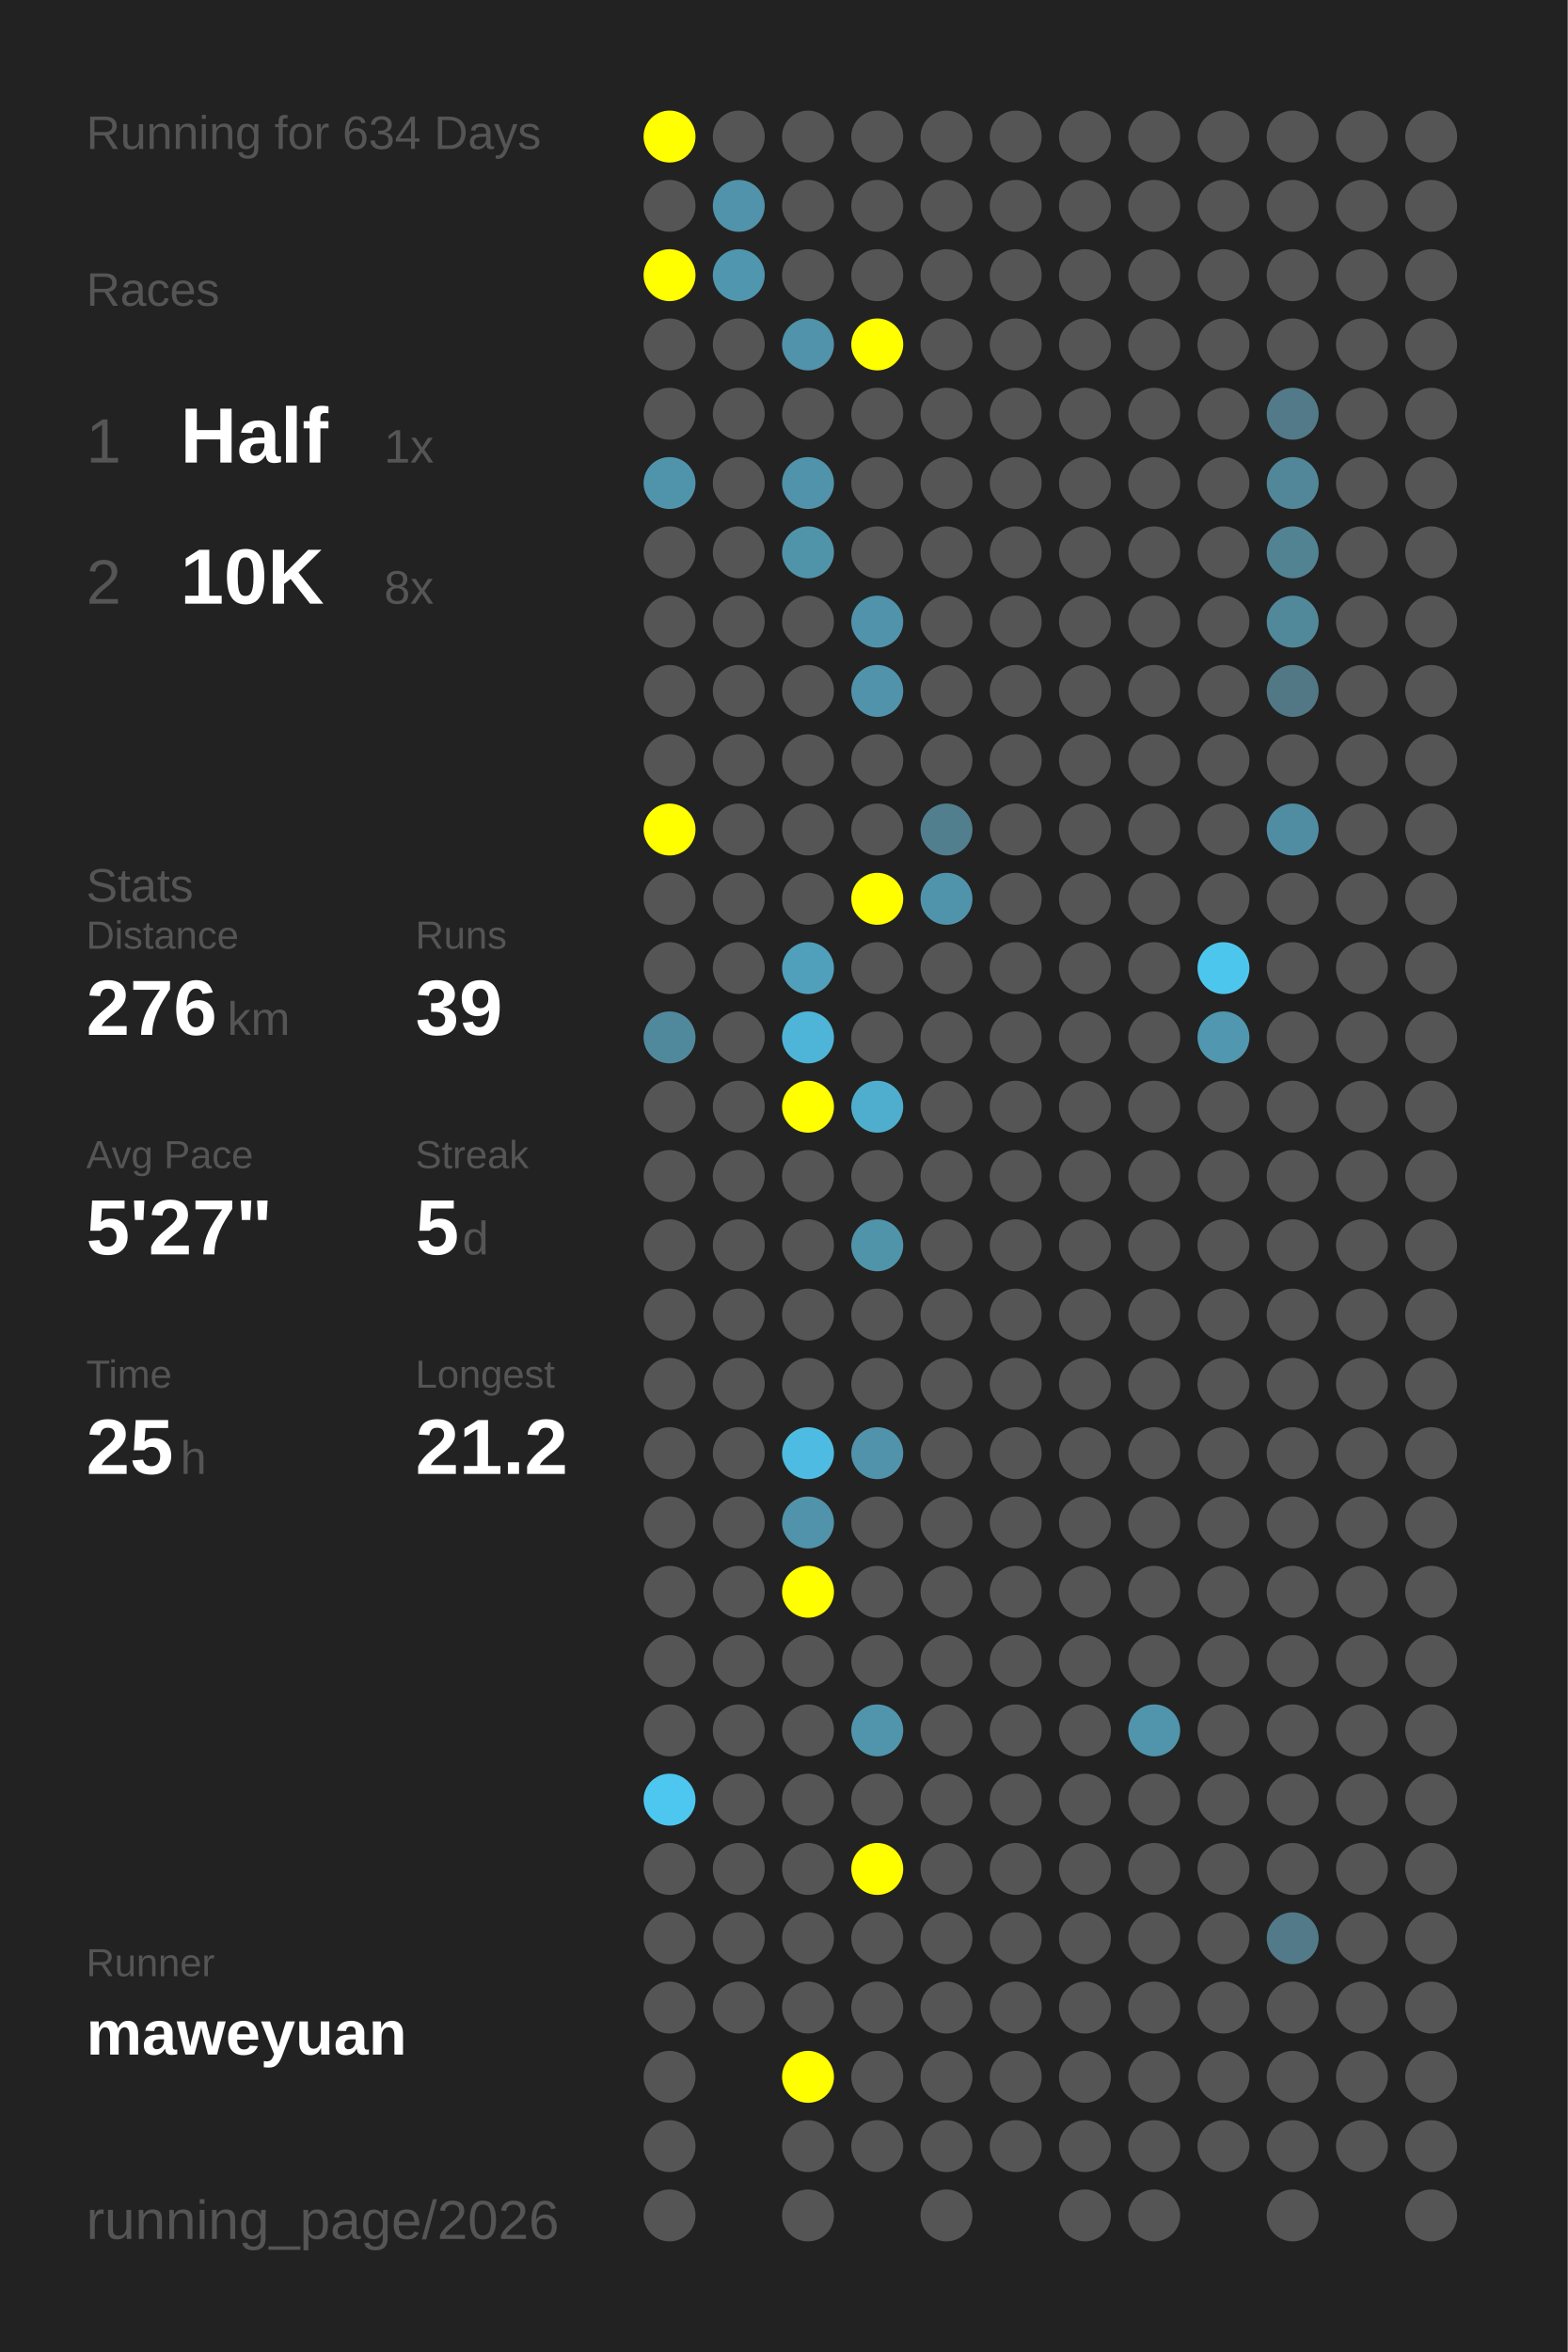
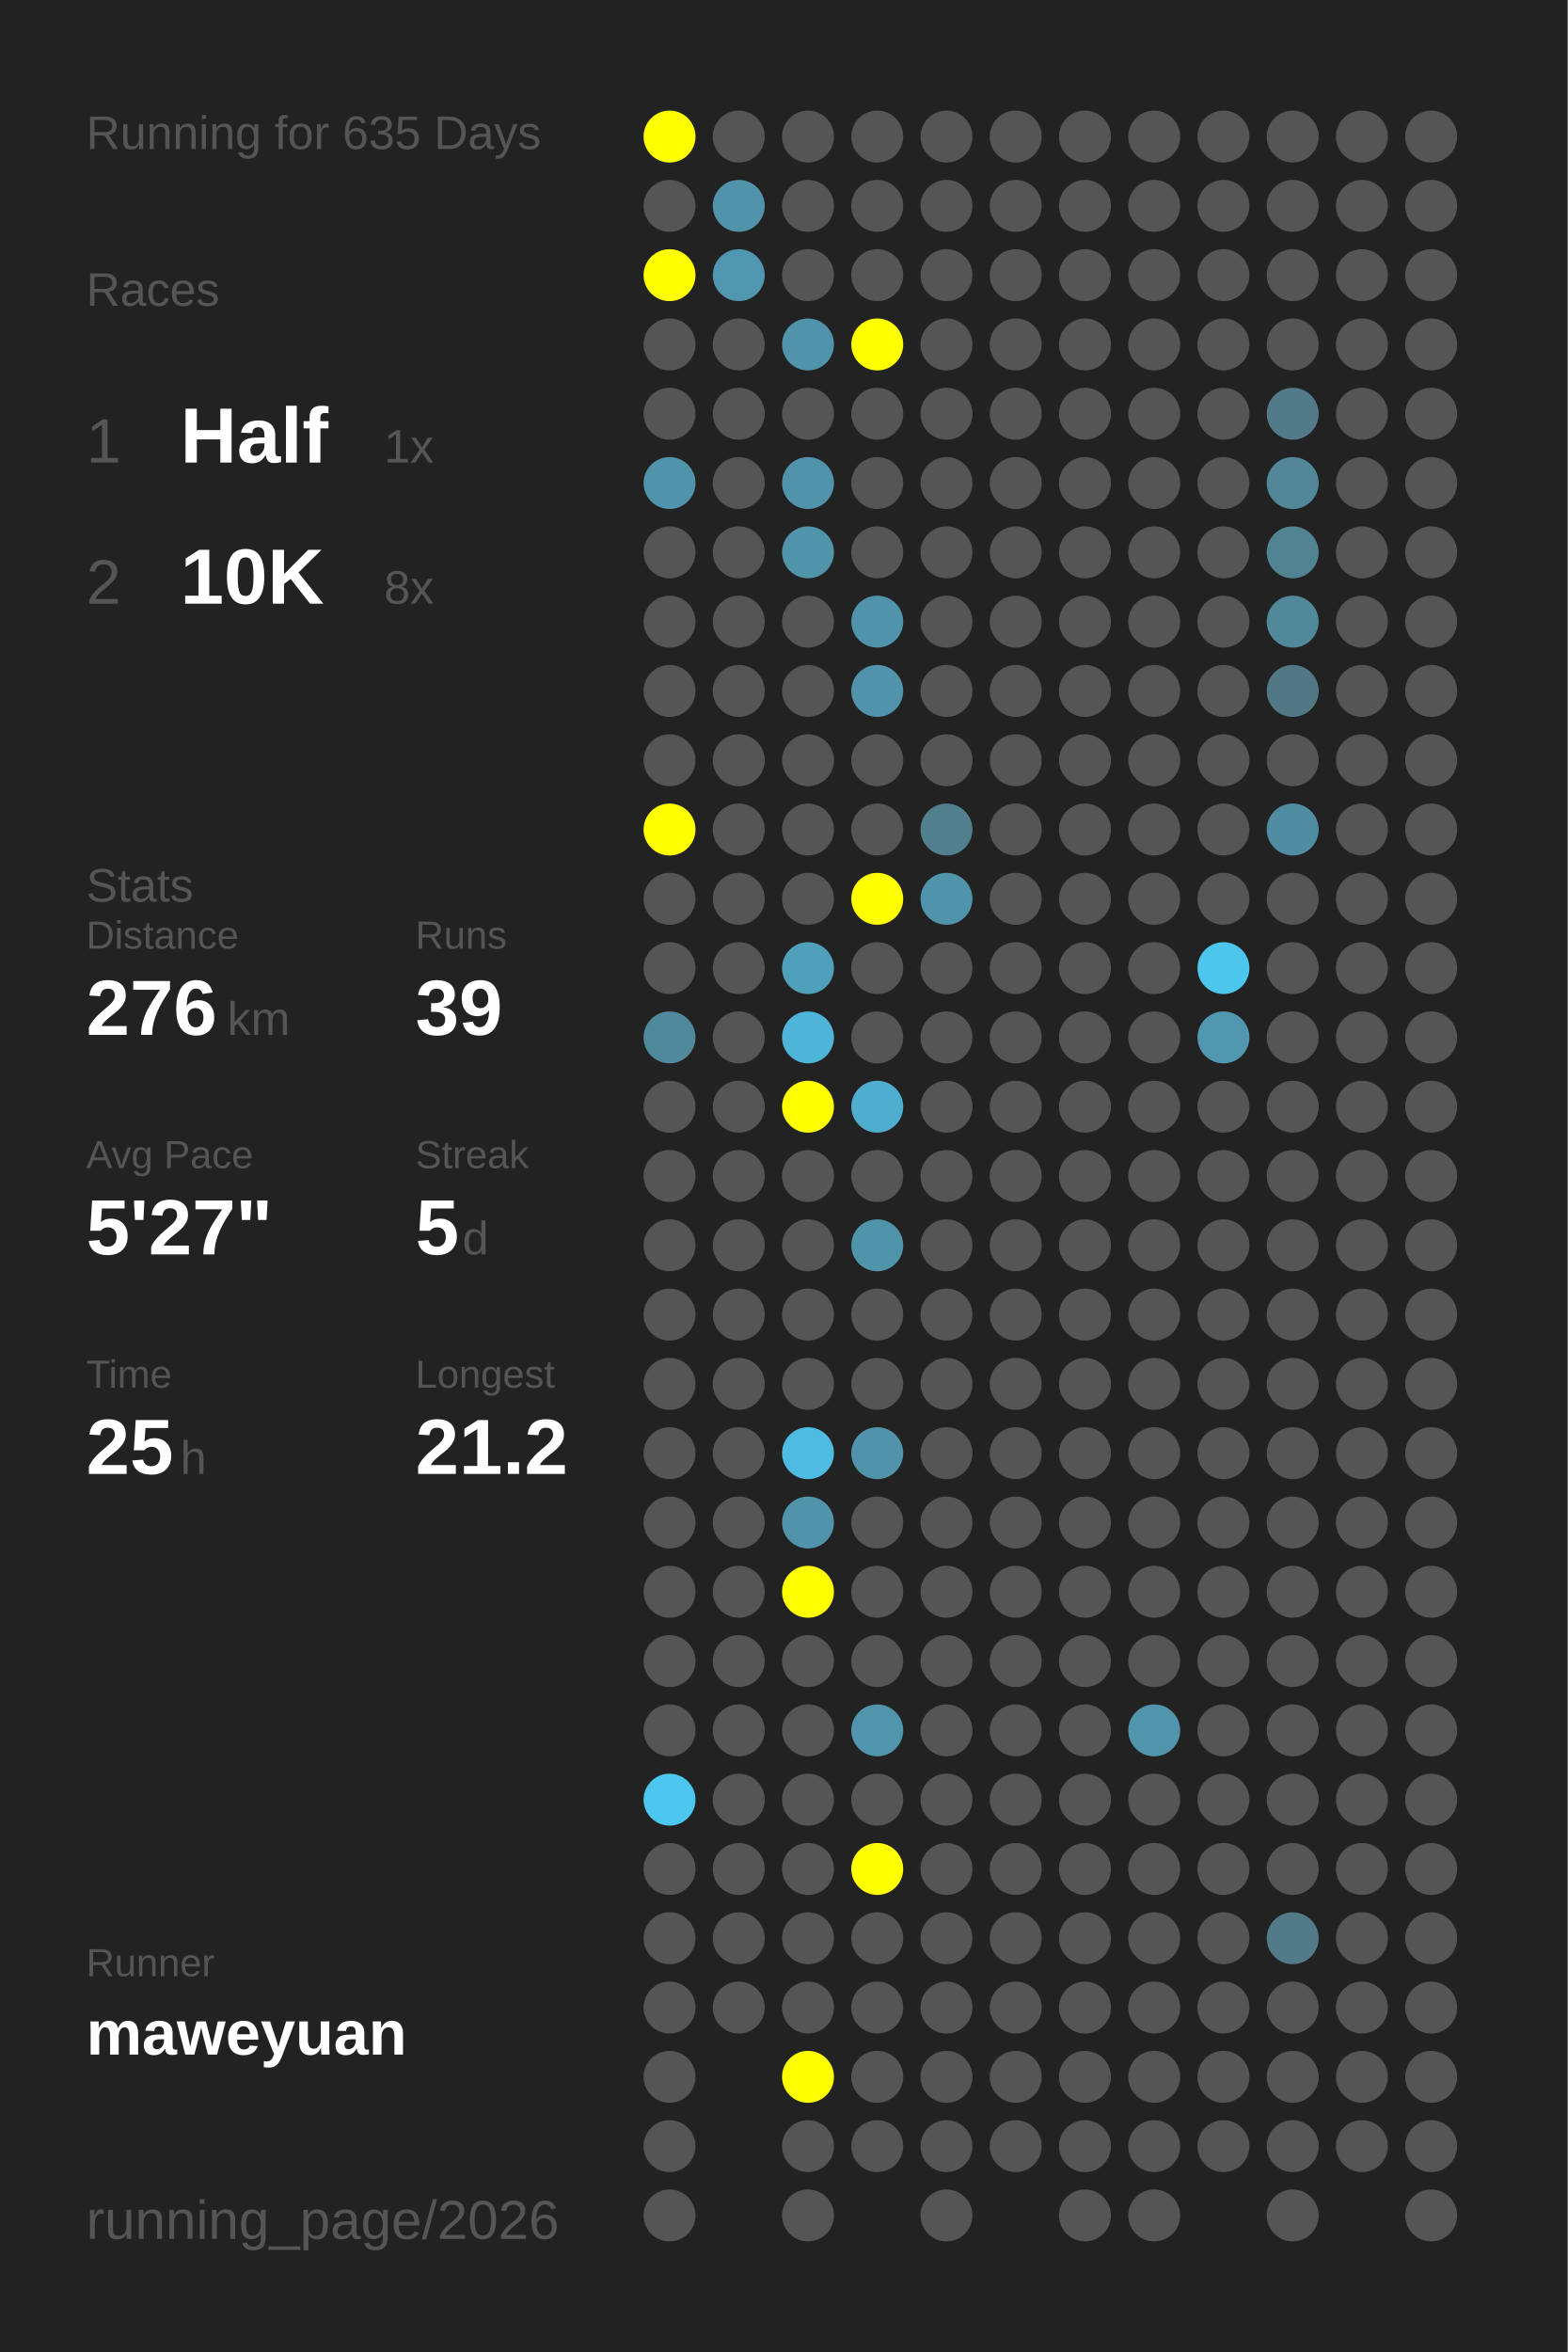
<svg xmlns="http://www.w3.org/2000/svg" baseProfile="full" height="300mm" version="1.1" viewBox="0,0,200,300" width="200mm">
  <defs />
  <rect fill="#222222" height="300" width="200" x="0" y="0" />
-   <text fill="#555555" style="font-size:6px; font-family:Arial;" x="11" y="19">Running for 634 Days</text>
+   <text fill="#555555" style="font-size:6px; font-family:Arial;" x="11" y="19">Running for 635 Days</text>
  <text fill="#555555" style="font-size:6px; font-family:Arial;" x="11" y="39">Races</text>
  <text fill="#555555" style="font-size:8px; font-family:Arial;" x="11" y="59">1</text>
  <text fill="#FFFFFF" style="font-size:10px; font-family:Arial; font-weight:bold;" x="23" y="59">Half</text>
  <text fill="#555555" style="font-size:6px; font-family:Arial;" x="49" y="59">1x</text>
  <text fill="#555555" style="font-size:8px; font-family:Arial;" x="11" y="77">2</text>
  <text fill="#FFFFFF" style="font-size:10px; font-family:Arial; font-weight:bold;" x="23" y="77">10K</text>
  <text fill="#555555" style="font-size:6px; font-family:Arial;" x="49" y="77">8x</text>
  <text fill="#555555" style="font-size:6px; font-family:Arial;" x="11" y="115">Stats</text>
  <text fill="#555555" style="font-size:5px; font-family:Arial;" x="11" y="121">Distance</text>
  <text fill="#FFFFFF" style="font-size:10px; font-family:Arial; font-weight:bold;" x="11" y="132">276</text>
  <text fill="#555555" style="font-size:6px; font-family:Arial;" x="29" y="132">km</text>
  <text fill="#555555" style="font-size:5px; font-family:Arial;" x="53" y="121">Runs</text>
  <text fill="#FFFFFF" style="font-size:10px; font-family:Arial; font-weight:bold;" x="53" y="132">39</text>
  <text fill="#555555" style="font-size:5px; font-family:Arial;" x="11" y="149">Avg Pace</text>
  <text fill="#FFFFFF" style="font-size:10px; font-family:Arial; font-weight:bold;" x="11" y="160">5'27"</text>
  <text fill="#555555" style="font-size:5px; font-family:Arial;" x="53" y="149">Streak</text>
  <text fill="#FFFFFF" style="font-size:10px; font-family:Arial; font-weight:bold;" x="53" y="160">5</text>
  <text fill="#555555" style="font-size:6px; font-family:Arial;" x="59" y="160">d</text>
  <text fill="#555555" style="font-size:5px; font-family:Arial;" x="11" y="177">Time</text>
  <text fill="#FFFFFF" style="font-size:10px; font-family:Arial; font-weight:bold;" x="11" y="188">25</text>
  <text fill="#555555" style="font-size:6px; font-family:Arial;" x="23" y="188">h</text>
  <text fill="#555555" style="font-size:5px; font-family:Arial;" x="53" y="177">Longest</text>
  <text fill="#FFFFFF" style="font-size:10px; font-family:Arial; font-weight:bold;" x="53" y="188">21.2</text>
  <text fill="#555555" style="font-size:5px; font-family:Arial;" x="11" y="252.065">Runner</text>
  <text fill="#FFFFFF" style="font-size:8px; font-family:Arial; font-weight:bold;" x="11" y="262.065">maweyuan</text>
  <text fill="#555555" style="font-size:7px; font-family:Arial;" x="11" y="285.581">running_page/2026</text>
  <circle cx="85.417" cy="17.419" fill="#FFFF00" r="3.312" />
  <circle cx="85.417" cy="26.258" fill="#555555" r="3.312" />
  <circle cx="85.417" cy="35.097" fill="#FFFF00" r="3.312" />
  <circle cx="85.417" cy="43.935" fill="#555555" r="3.312" />
  <circle cx="85.417" cy="52.774" fill="#555555" r="3.312" />
  <circle cx="85.417" cy="61.613" fill="#5094ab" r="3.312" />
  <circle cx="85.417" cy="70.452" fill="#555555" r="3.312" />
  <circle cx="85.417" cy="79.29" fill="#555555" r="3.312" />
  <circle cx="85.417" cy="88.129" fill="#555555" r="3.312" />
  <circle cx="85.417" cy="96.968" fill="#555555" r="3.312" />
  <circle cx="85.417" cy="105.806" fill="#FFFF00" r="3.312" />
  <circle cx="85.417" cy="114.645" fill="#555555" r="3.312" />
  <circle cx="85.417" cy="123.484" fill="#555555" r="3.312" />
  <circle cx="85.417" cy="132.323" fill="#51899c" r="3.312" />
  <circle cx="85.417" cy="141.161" fill="#555555" r="3.312" />
  <circle cx="85.417" cy="150" fill="#555555" r="3.312" />
  <circle cx="85.417" cy="158.839" fill="#555555" r="3.312" />
  <circle cx="85.417" cy="167.677" fill="#555555" r="3.312" />
  <circle cx="85.417" cy="176.516" fill="#555555" r="3.312" />
  <circle cx="85.417" cy="185.355" fill="#555555" r="3.312" />
  <circle cx="85.417" cy="194.194" fill="#555555" r="3.312" />
  <circle cx="85.417" cy="203.032" fill="#555555" r="3.312" />
  <circle cx="85.417" cy="211.871" fill="#555555" r="3.312" />
  <circle cx="85.417" cy="220.71" fill="#555555" r="3.312" />
  <circle cx="85.417" cy="229.548" fill="#4dc7f0" r="3.312" />
  <circle cx="85.417" cy="238.387" fill="#555555" r="3.312" />
  <circle cx="85.417" cy="247.226" fill="#555555" r="3.312" />
  <circle cx="85.417" cy="256.065" fill="#555555" r="3.312" />
  <circle cx="85.417" cy="264.903" fill="#555555" r="3.312" />
  <circle cx="85.417" cy="273.742" fill="#555555" r="3.312" />
  <circle cx="85.417" cy="282.581" fill="#555555" r="3.312" />
  <circle cx="94.25" cy="17.419" fill="#555555" r="3.312" />
  <circle cx="94.25" cy="26.258" fill="#5093aa" r="3.312" />
  <circle cx="94.25" cy="35.097" fill="#5096ae" r="3.312" />
  <circle cx="94.25" cy="43.935" fill="#555555" r="3.312" />
  <circle cx="94.25" cy="52.774" fill="#555555" r="3.312" />
  <circle cx="94.25" cy="61.613" fill="#555555" r="3.312" />
  <circle cx="94.25" cy="70.452" fill="#555555" r="3.312" />
  <circle cx="94.25" cy="79.29" fill="#555555" r="3.312" />
  <circle cx="94.25" cy="88.129" fill="#555555" r="3.312" />
  <circle cx="94.25" cy="96.968" fill="#555555" r="3.312" />
  <circle cx="94.25" cy="105.806" fill="#555555" r="3.312" />
  <circle cx="94.25" cy="114.645" fill="#555555" r="3.312" />
  <circle cx="94.25" cy="123.484" fill="#555555" r="3.312" />
  <circle cx="94.25" cy="132.323" fill="#555555" r="3.312" />
  <circle cx="94.25" cy="141.161" fill="#555555" r="3.312" />
  <circle cx="94.25" cy="150" fill="#555555" r="3.312" />
  <circle cx="94.25" cy="158.839" fill="#555555" r="3.312" />
  <circle cx="94.25" cy="167.677" fill="#555555" r="3.312" />
  <circle cx="94.25" cy="176.516" fill="#555555" r="3.312" />
  <circle cx="94.25" cy="185.355" fill="#555555" r="3.312" />
  <circle cx="94.25" cy="194.194" fill="#555555" r="3.312" />
  <circle cx="94.25" cy="203.032" fill="#555555" r="3.312" />
  <circle cx="94.25" cy="211.871" fill="#555555" r="3.312" />
  <circle cx="94.25" cy="220.71" fill="#555555" r="3.312" />
  <circle cx="94.25" cy="229.548" fill="#555555" r="3.312" />
  <circle cx="94.25" cy="238.387" fill="#555555" r="3.312" />
  <circle cx="94.25" cy="247.226" fill="#555555" r="3.312" />
  <circle cx="94.25" cy="256.065" fill="#555555" r="3.312" />
  <circle cx="103.083" cy="17.419" fill="#555555" r="3.312" />
  <circle cx="103.083" cy="26.258" fill="#555555" r="3.312" />
  <circle cx="103.083" cy="35.097" fill="#555555" r="3.312" />
  <circle cx="103.083" cy="43.935" fill="#5093aa" r="3.312" />
  <circle cx="103.083" cy="52.774" fill="#555555" r="3.312" />
  <circle cx="103.083" cy="61.613" fill="#5093aa" r="3.312" />
  <circle cx="103.083" cy="70.452" fill="#5094aa" r="3.312" />
  <circle cx="103.083" cy="79.29" fill="#555555" r="3.312" />
  <circle cx="103.083" cy="88.129" fill="#555555" r="3.312" />
  <circle cx="103.083" cy="96.968" fill="#555555" r="3.312" />
  <circle cx="103.083" cy="105.806" fill="#555555" r="3.312" />
  <circle cx="103.083" cy="114.645" fill="#555555" r="3.312" />
  <circle cx="103.083" cy="123.484" fill="#50a0bb" r="3.312" />
  <circle cx="103.083" cy="132.323" fill="#4eb5d8" r="3.312" />
  <circle cx="103.083" cy="141.161" fill="#FFFF00" r="3.312" />
  <circle cx="103.083" cy="150" fill="#555555" r="3.312" />
  <circle cx="103.083" cy="158.839" fill="#555555" r="3.312" />
  <circle cx="103.083" cy="167.677" fill="#555555" r="3.312" />
  <circle cx="103.083" cy="176.516" fill="#555555" r="3.312" />
  <circle cx="103.083" cy="185.355" fill="#4ebce2" r="3.312" />
  <circle cx="103.083" cy="194.194" fill="#5093aa" r="3.312" />
  <circle cx="103.083" cy="203.032" fill="#FFFF00" r="3.312" />
  <circle cx="103.083" cy="211.871" fill="#555555" r="3.312" />
  <circle cx="103.083" cy="220.71" fill="#555555" r="3.312" />
  <circle cx="103.083" cy="229.548" fill="#555555" r="3.312" />
  <circle cx="103.083" cy="238.387" fill="#555555" r="3.312" />
  <circle cx="103.083" cy="247.226" fill="#555555" r="3.312" />
  <circle cx="103.083" cy="256.065" fill="#555555" r="3.312" />
  <circle cx="103.083" cy="264.903" fill="#FFFF00" r="3.312" />
  <circle cx="103.083" cy="273.742" fill="#555555" r="3.312" />
  <circle cx="103.083" cy="282.581" fill="#555555" r="3.312" />
  <circle cx="111.917" cy="17.419" fill="#555555" r="3.312" />
  <circle cx="111.917" cy="26.258" fill="#555555" r="3.312" />
  <circle cx="111.917" cy="35.097" fill="#555555" r="3.312" />
  <circle cx="111.917" cy="43.935" fill="#FFFF00" r="3.312" />
  <circle cx="111.917" cy="52.774" fill="#555555" r="3.312" />
  <circle cx="111.917" cy="61.613" fill="#555555" r="3.312" />
  <circle cx="111.917" cy="70.452" fill="#555555" r="3.312" />
  <circle cx="111.917" cy="79.29" fill="#5093aa" r="3.312" />
  <circle cx="111.917" cy="88.129" fill="#5093aa" r="3.312" />
  <circle cx="111.917" cy="96.968" fill="#555555" r="3.312" />
  <circle cx="111.917" cy="105.806" fill="#555555" r="3.312" />
  <circle cx="111.917" cy="114.645" fill="#FFFF00" r="3.312" />
  <circle cx="111.917" cy="123.484" fill="#555555" r="3.312" />
  <circle cx="111.917" cy="132.323" fill="#555555" r="3.312" />
  <circle cx="111.917" cy="141.161" fill="#4faece" r="3.312" />
  <circle cx="111.917" cy="150" fill="#555555" r="3.312" />
  <circle cx="111.917" cy="158.839" fill="#5094aa" r="3.312" />
  <circle cx="111.917" cy="167.677" fill="#555555" r="3.312" />
  <circle cx="111.917" cy="176.516" fill="#555555" r="3.312" />
  <circle cx="111.917" cy="185.355" fill="#5093aa" r="3.312" />
  <circle cx="111.917" cy="194.194" fill="#555555" r="3.312" />
  <circle cx="111.917" cy="203.032" fill="#555555" r="3.312" />
  <circle cx="111.917" cy="211.871" fill="#555555" r="3.312" />
  <circle cx="111.917" cy="220.71" fill="#5095ac" r="3.312" />
  <circle cx="111.917" cy="229.548" fill="#555555" r="3.312" />
  <circle cx="111.917" cy="238.387" fill="#FFFF00" r="3.312" />
  <circle cx="111.917" cy="247.226" fill="#555555" r="3.312" />
  <circle cx="111.917" cy="256.065" fill="#555555" r="3.312" />
  <circle cx="111.917" cy="264.903" fill="#555555" r="3.312" />
  <circle cx="111.917" cy="273.742" fill="#555555" r="3.312" />
  <circle cx="120.75" cy="17.419" fill="#555555" r="3.312" />
  <circle cx="120.75" cy="26.258" fill="#555555" r="3.312" />
  <circle cx="120.75" cy="35.097" fill="#555555" r="3.312" />
  <circle cx="120.75" cy="43.935" fill="#555555" r="3.312" />
  <circle cx="120.75" cy="52.774" fill="#555555" r="3.312" />
  <circle cx="120.75" cy="61.613" fill="#555555" r="3.312" />
  <circle cx="120.75" cy="70.452" fill="#555555" r="3.312" />
  <circle cx="120.75" cy="79.29" fill="#555555" r="3.312" />
  <circle cx="120.75" cy="88.129" fill="#555555" r="3.312" />
  <circle cx="120.75" cy="96.968" fill="#555555" r="3.312" />
  <circle cx="120.75" cy="105.806" fill="#527f8e" r="3.312" />
  <circle cx="120.75" cy="114.645" fill="#5094ab" r="3.312" />
  <circle cx="120.75" cy="123.484" fill="#555555" r="3.312" />
  <circle cx="120.75" cy="132.323" fill="#555555" r="3.312" />
  <circle cx="120.75" cy="141.161" fill="#555555" r="3.312" />
  <circle cx="120.75" cy="150" fill="#555555" r="3.312" />
  <circle cx="120.75" cy="158.839" fill="#555555" r="3.312" />
  <circle cx="120.75" cy="167.677" fill="#555555" r="3.312" />
  <circle cx="120.75" cy="176.516" fill="#555555" r="3.312" />
  <circle cx="120.75" cy="185.355" fill="#555555" r="3.312" />
  <circle cx="120.75" cy="194.194" fill="#555555" r="3.312" />
  <circle cx="120.75" cy="203.032" fill="#555555" r="3.312" />
  <circle cx="120.75" cy="211.871" fill="#555555" r="3.312" />
  <circle cx="120.75" cy="220.71" fill="#555555" r="3.312" />
  <circle cx="120.75" cy="229.548" fill="#555555" r="3.312" />
  <circle cx="120.75" cy="238.387" fill="#555555" r="3.312" />
  <circle cx="120.75" cy="247.226" fill="#555555" r="3.312" />
  <circle cx="120.75" cy="256.065" fill="#555555" r="3.312" />
  <circle cx="120.75" cy="264.903" fill="#555555" r="3.312" />
  <circle cx="120.75" cy="273.742" fill="#555555" r="3.312" />
  <circle cx="120.75" cy="282.581" fill="#555555" r="3.312" />
  <circle cx="129.583" cy="17.419" fill="#555555" r="3.312" />
  <circle cx="129.583" cy="26.258" fill="#555555" r="3.312" />
  <circle cx="129.583" cy="35.097" fill="#555555" r="3.312" />
  <circle cx="129.583" cy="43.935" fill="#555555" r="3.312" />
  <circle cx="129.583" cy="52.774" fill="#555555" r="3.312" />
  <circle cx="129.583" cy="61.613" fill="#555555" r="3.312" />
  <circle cx="129.583" cy="70.452" fill="#555555" r="3.312" />
  <circle cx="129.583" cy="79.29" fill="#555555" r="3.312" />
  <circle cx="129.583" cy="88.129" fill="#555555" r="3.312" />
  <circle cx="129.583" cy="96.968" fill="#555555" r="3.312" />
  <circle cx="129.583" cy="105.806" fill="#555555" r="3.312" />
  <circle cx="129.583" cy="114.645" fill="#555555" r="3.312" />
  <circle cx="129.583" cy="123.484" fill="#555555" r="3.312" />
  <circle cx="129.583" cy="132.323" fill="#555555" r="3.312" />
  <circle cx="129.583" cy="141.161" fill="#555555" r="3.312" />
  <circle cx="129.583" cy="150" fill="#555555" r="3.312" />
  <circle cx="129.583" cy="158.839" fill="#555555" r="3.312" />
  <circle cx="129.583" cy="167.677" fill="#555555" r="3.312" />
  <circle cx="129.583" cy="176.516" fill="#555555" r="3.312" />
  <circle cx="129.583" cy="185.355" fill="#555555" r="3.312" />
  <circle cx="129.583" cy="194.194" fill="#555555" r="3.312" />
  <circle cx="129.583" cy="203.032" fill="#555555" r="3.312" />
  <circle cx="129.583" cy="211.871" fill="#555555" r="3.312" />
  <circle cx="129.583" cy="220.71" fill="#555555" r="3.312" />
  <circle cx="129.583" cy="229.548" fill="#555555" r="3.312" />
  <circle cx="129.583" cy="238.387" fill="#555555" r="3.312" />
  <circle cx="129.583" cy="247.226" fill="#555555" r="3.312" />
  <circle cx="129.583" cy="256.065" fill="#555555" r="3.312" />
  <circle cx="129.583" cy="264.903" fill="#555555" r="3.312" />
  <circle cx="129.583" cy="273.742" fill="#555555" r="3.312" />
  <circle cx="138.417" cy="17.419" fill="#555555" r="3.312" />
  <circle cx="138.417" cy="26.258" fill="#555555" r="3.312" />
  <circle cx="138.417" cy="35.097" fill="#555555" r="3.312" />
  <circle cx="138.417" cy="43.935" fill="#555555" r="3.312" />
  <circle cx="138.417" cy="52.774" fill="#555555" r="3.312" />
  <circle cx="138.417" cy="61.613" fill="#555555" r="3.312" />
  <circle cx="138.417" cy="70.452" fill="#555555" r="3.312" />
  <circle cx="138.417" cy="79.29" fill="#555555" r="3.312" />
  <circle cx="138.417" cy="88.129" fill="#555555" r="3.312" />
  <circle cx="138.417" cy="96.968" fill="#555555" r="3.312" />
  <circle cx="138.417" cy="105.806" fill="#555555" r="3.312" />
  <circle cx="138.417" cy="114.645" fill="#555555" r="3.312" />
  <circle cx="138.417" cy="123.484" fill="#555555" r="3.312" />
  <circle cx="138.417" cy="132.323" fill="#555555" r="3.312" />
  <circle cx="138.417" cy="141.161" fill="#555555" r="3.312" />
  <circle cx="138.417" cy="150" fill="#555555" r="3.312" />
  <circle cx="138.417" cy="158.839" fill="#555555" r="3.312" />
  <circle cx="138.417" cy="167.677" fill="#555555" r="3.312" />
  <circle cx="138.417" cy="176.516" fill="#555555" r="3.312" />
  <circle cx="138.417" cy="185.355" fill="#555555" r="3.312" />
  <circle cx="138.417" cy="194.194" fill="#555555" r="3.312" />
  <circle cx="138.417" cy="203.032" fill="#555555" r="3.312" />
  <circle cx="138.417" cy="211.871" fill="#555555" r="3.312" />
  <circle cx="138.417" cy="220.71" fill="#555555" r="3.312" />
  <circle cx="138.417" cy="229.548" fill="#555555" r="3.312" />
  <circle cx="138.417" cy="238.387" fill="#555555" r="3.312" />
  <circle cx="138.417" cy="247.226" fill="#555555" r="3.312" />
  <circle cx="138.417" cy="256.065" fill="#555555" r="3.312" />
  <circle cx="138.417" cy="264.903" fill="#555555" r="3.312" />
  <circle cx="138.417" cy="273.742" fill="#555555" r="3.312" />
  <circle cx="138.417" cy="282.581" fill="#555555" r="3.312" />
  <circle cx="147.25" cy="17.419" fill="#555555" r="3.312" />
  <circle cx="147.25" cy="26.258" fill="#555555" r="3.312" />
  <circle cx="147.25" cy="35.097" fill="#555555" r="3.312" />
  <circle cx="147.25" cy="43.935" fill="#555555" r="3.312" />
  <circle cx="147.25" cy="52.774" fill="#555555" r="3.312" />
  <circle cx="147.25" cy="61.613" fill="#555555" r="3.312" />
  <circle cx="147.25" cy="70.452" fill="#555555" r="3.312" />
  <circle cx="147.25" cy="79.29" fill="#555555" r="3.312" />
  <circle cx="147.25" cy="88.129" fill="#555555" r="3.312" />
  <circle cx="147.25" cy="96.968" fill="#555555" r="3.312" />
  <circle cx="147.25" cy="105.806" fill="#555555" r="3.312" />
  <circle cx="147.25" cy="114.645" fill="#555555" r="3.312" />
  <circle cx="147.25" cy="123.484" fill="#555555" r="3.312" />
  <circle cx="147.25" cy="132.323" fill="#555555" r="3.312" />
  <circle cx="147.25" cy="141.161" fill="#555555" r="3.312" />
  <circle cx="147.25" cy="150" fill="#555555" r="3.312" />
  <circle cx="147.25" cy="158.839" fill="#555555" r="3.312" />
  <circle cx="147.25" cy="167.677" fill="#555555" r="3.312" />
  <circle cx="147.25" cy="176.516" fill="#555555" r="3.312" />
  <circle cx="147.25" cy="185.355" fill="#555555" r="3.312" />
  <circle cx="147.25" cy="194.194" fill="#555555" r="3.312" />
  <circle cx="147.25" cy="203.032" fill="#555555" r="3.312" />
  <circle cx="147.25" cy="211.871" fill="#555555" r="3.312" />
  <circle cx="147.25" cy="220.71" fill="#5095ac" r="3.312" />
  <circle cx="147.25" cy="229.548" fill="#555555" r="3.312" />
  <circle cx="147.25" cy="238.387" fill="#555555" r="3.312" />
  <circle cx="147.25" cy="247.226" fill="#555555" r="3.312" />
  <circle cx="147.25" cy="256.065" fill="#555555" r="3.312" />
  <circle cx="147.25" cy="264.903" fill="#555555" r="3.312" />
  <circle cx="147.25" cy="273.742" fill="#555555" r="3.312" />
  <circle cx="147.25" cy="282.581" fill="#555555" r="3.312" />
  <circle cx="156.083" cy="17.419" fill="#555555" r="3.312" />
  <circle cx="156.083" cy="26.258" fill="#555555" r="3.312" />
  <circle cx="156.083" cy="35.097" fill="#555555" r="3.312" />
  <circle cx="156.083" cy="43.935" fill="#555555" r="3.312" />
  <circle cx="156.083" cy="52.774" fill="#555555" r="3.312" />
  <circle cx="156.083" cy="61.613" fill="#555555" r="3.312" />
  <circle cx="156.083" cy="70.452" fill="#555555" r="3.312" />
  <circle cx="156.083" cy="79.29" fill="#555555" r="3.312" />
  <circle cx="156.083" cy="88.129" fill="#555555" r="3.312" />
  <circle cx="156.083" cy="96.968" fill="#555555" r="3.312" />
  <circle cx="156.083" cy="105.806" fill="#555555" r="3.312" />
  <circle cx="156.083" cy="114.645" fill="#555555" r="3.312" />
  <circle cx="156.083" cy="123.484" fill="#4dc6ee" r="3.312" />
  <circle cx="156.083" cy="132.323" fill="#5097af" r="3.312" />
  <circle cx="156.083" cy="141.161" fill="#555555" r="3.312" />
  <circle cx="156.083" cy="150" fill="#555555" r="3.312" />
  <circle cx="156.083" cy="158.839" fill="#555555" r="3.312" />
  <circle cx="156.083" cy="167.677" fill="#555555" r="3.312" />
  <circle cx="156.083" cy="176.516" fill="#555555" r="3.312" />
  <circle cx="156.083" cy="185.355" fill="#555555" r="3.312" />
  <circle cx="156.083" cy="194.194" fill="#555555" r="3.312" />
  <circle cx="156.083" cy="203.032" fill="#555555" r="3.312" />
  <circle cx="156.083" cy="211.871" fill="#555555" r="3.312" />
  <circle cx="156.083" cy="220.71" fill="#555555" r="3.312" />
  <circle cx="156.083" cy="229.548" fill="#555555" r="3.312" />
  <circle cx="156.083" cy="238.387" fill="#555555" r="3.312" />
  <circle cx="156.083" cy="247.226" fill="#555555" r="3.312" />
  <circle cx="156.083" cy="256.065" fill="#555555" r="3.312" />
  <circle cx="156.083" cy="264.903" fill="#555555" r="3.312" />
  <circle cx="156.083" cy="273.742" fill="#555555" r="3.312" />
  <circle cx="164.917" cy="17.419" fill="#555555" r="3.312" />
  <circle cx="164.917" cy="26.258" fill="#555555" r="3.312" />
  <circle cx="164.917" cy="35.097" fill="#555555" r="3.312" />
  <circle cx="164.917" cy="43.935" fill="#555555" r="3.312" />
  <circle cx="164.917" cy="52.774" fill="#527a88" r="3.312" />
  <circle cx="164.917" cy="61.613" fill="#518799" r="3.312" />
  <circle cx="164.917" cy="70.452" fill="#528393" r="3.312" />
  <circle cx="164.917" cy="79.29" fill="#51889a" r="3.312" />
  <circle cx="164.917" cy="88.129" fill="#527885" r="3.312" />
  <circle cx="164.917" cy="96.968" fill="#555555" r="3.312" />
  <circle cx="164.917" cy="105.806" fill="#518da2" r="3.312" />
  <circle cx="164.917" cy="114.645" fill="#555555" r="3.312" />
  <circle cx="164.917" cy="123.484" fill="#555555" r="3.312" />
  <circle cx="164.917" cy="132.323" fill="#555555" r="3.312" />
  <circle cx="164.917" cy="141.161" fill="#555555" r="3.312" />
  <circle cx="164.917" cy="150" fill="#555555" r="3.312" />
  <circle cx="164.917" cy="158.839" fill="#555555" r="3.312" />
  <circle cx="164.917" cy="167.677" fill="#555555" r="3.312" />
  <circle cx="164.917" cy="176.516" fill="#555555" r="3.312" />
  <circle cx="164.917" cy="185.355" fill="#555555" r="3.312" />
  <circle cx="164.917" cy="194.194" fill="#555555" r="3.312" />
  <circle cx="164.917" cy="203.032" fill="#555555" r="3.312" />
  <circle cx="164.917" cy="211.871" fill="#555555" r="3.312" />
  <circle cx="164.917" cy="220.71" fill="#555555" r="3.312" />
  <circle cx="164.917" cy="229.548" fill="#555555" r="3.312" />
  <circle cx="164.917" cy="238.387" fill="#555555" r="3.312" />
  <circle cx="164.917" cy="247.226" fill="#527a88" r="3.312" />
  <circle cx="164.917" cy="256.065" fill="#555555" r="3.312" />
  <circle cx="164.917" cy="264.903" fill="#555555" r="3.312" />
  <circle cx="164.917" cy="273.742" fill="#555555" r="3.312" />
  <circle cx="164.917" cy="282.581" fill="#555555" r="3.312" />
  <circle cx="173.75" cy="17.419" fill="#555555" r="3.312" />
  <circle cx="173.75" cy="26.258" fill="#555555" r="3.312" />
  <circle cx="173.75" cy="35.097" fill="#555555" r="3.312" />
  <circle cx="173.75" cy="43.935" fill="#555555" r="3.312" />
  <circle cx="173.75" cy="52.774" fill="#555555" r="3.312" />
  <circle cx="173.75" cy="61.613" fill="#555555" r="3.312" />
  <circle cx="173.75" cy="70.452" fill="#555555" r="3.312" />
  <circle cx="173.75" cy="79.29" fill="#555555" r="3.312" />
  <circle cx="173.75" cy="88.129" fill="#555555" r="3.312" />
  <circle cx="173.75" cy="96.968" fill="#555555" r="3.312" />
  <circle cx="173.75" cy="105.806" fill="#555555" r="3.312" />
  <circle cx="173.75" cy="114.645" fill="#555555" r="3.312" />
  <circle cx="173.75" cy="123.484" fill="#555555" r="3.312" />
  <circle cx="173.75" cy="132.323" fill="#555555" r="3.312" />
  <circle cx="173.75" cy="141.161" fill="#555555" r="3.312" />
  <circle cx="173.75" cy="150" fill="#555555" r="3.312" />
  <circle cx="173.75" cy="158.839" fill="#555555" r="3.312" />
  <circle cx="173.75" cy="167.677" fill="#555555" r="3.312" />
  <circle cx="173.75" cy="176.516" fill="#555555" r="3.312" />
  <circle cx="173.75" cy="185.355" fill="#555555" r="3.312" />
  <circle cx="173.75" cy="194.194" fill="#555555" r="3.312" />
  <circle cx="173.75" cy="203.032" fill="#555555" r="3.312" />
  <circle cx="173.75" cy="211.871" fill="#555555" r="3.312" />
  <circle cx="173.75" cy="220.71" fill="#555555" r="3.312" />
  <circle cx="173.75" cy="229.548" fill="#555555" r="3.312" />
  <circle cx="173.75" cy="238.387" fill="#555555" r="3.312" />
  <circle cx="173.75" cy="247.226" fill="#555555" r="3.312" />
  <circle cx="173.75" cy="256.065" fill="#555555" r="3.312" />
  <circle cx="173.75" cy="264.903" fill="#555555" r="3.312" />
  <circle cx="173.75" cy="273.742" fill="#555555" r="3.312" />
  <circle cx="182.583" cy="17.419" fill="#555555" r="3.312" />
  <circle cx="182.583" cy="26.258" fill="#555555" r="3.312" />
  <circle cx="182.583" cy="35.097" fill="#555555" r="3.312" />
  <circle cx="182.583" cy="43.935" fill="#555555" r="3.312" />
  <circle cx="182.583" cy="52.774" fill="#555555" r="3.312" />
  <circle cx="182.583" cy="61.613" fill="#555555" r="3.312" />
  <circle cx="182.583" cy="70.452" fill="#555555" r="3.312" />
  <circle cx="182.583" cy="79.29" fill="#555555" r="3.312" />
  <circle cx="182.583" cy="88.129" fill="#555555" r="3.312" />
  <circle cx="182.583" cy="96.968" fill="#555555" r="3.312" />
  <circle cx="182.583" cy="105.806" fill="#555555" r="3.312" />
  <circle cx="182.583" cy="114.645" fill="#555555" r="3.312" />
  <circle cx="182.583" cy="123.484" fill="#555555" r="3.312" />
  <circle cx="182.583" cy="132.323" fill="#555555" r="3.312" />
  <circle cx="182.583" cy="141.161" fill="#555555" r="3.312" />
  <circle cx="182.583" cy="150" fill="#555555" r="3.312" />
  <circle cx="182.583" cy="158.839" fill="#555555" r="3.312" />
  <circle cx="182.583" cy="167.677" fill="#555555" r="3.312" />
  <circle cx="182.583" cy="176.516" fill="#555555" r="3.312" />
  <circle cx="182.583" cy="185.355" fill="#555555" r="3.312" />
  <circle cx="182.583" cy="194.194" fill="#555555" r="3.312" />
  <circle cx="182.583" cy="203.032" fill="#555555" r="3.312" />
  <circle cx="182.583" cy="211.871" fill="#555555" r="3.312" />
  <circle cx="182.583" cy="220.71" fill="#555555" r="3.312" />
  <circle cx="182.583" cy="229.548" fill="#555555" r="3.312" />
  <circle cx="182.583" cy="238.387" fill="#555555" r="3.312" />
  <circle cx="182.583" cy="247.226" fill="#555555" r="3.312" />
  <circle cx="182.583" cy="256.065" fill="#555555" r="3.312" />
  <circle cx="182.583" cy="264.903" fill="#555555" r="3.312" />
  <circle cx="182.583" cy="273.742" fill="#555555" r="3.312" />
  <circle cx="182.583" cy="282.581" fill="#555555" r="3.312" />
</svg>
